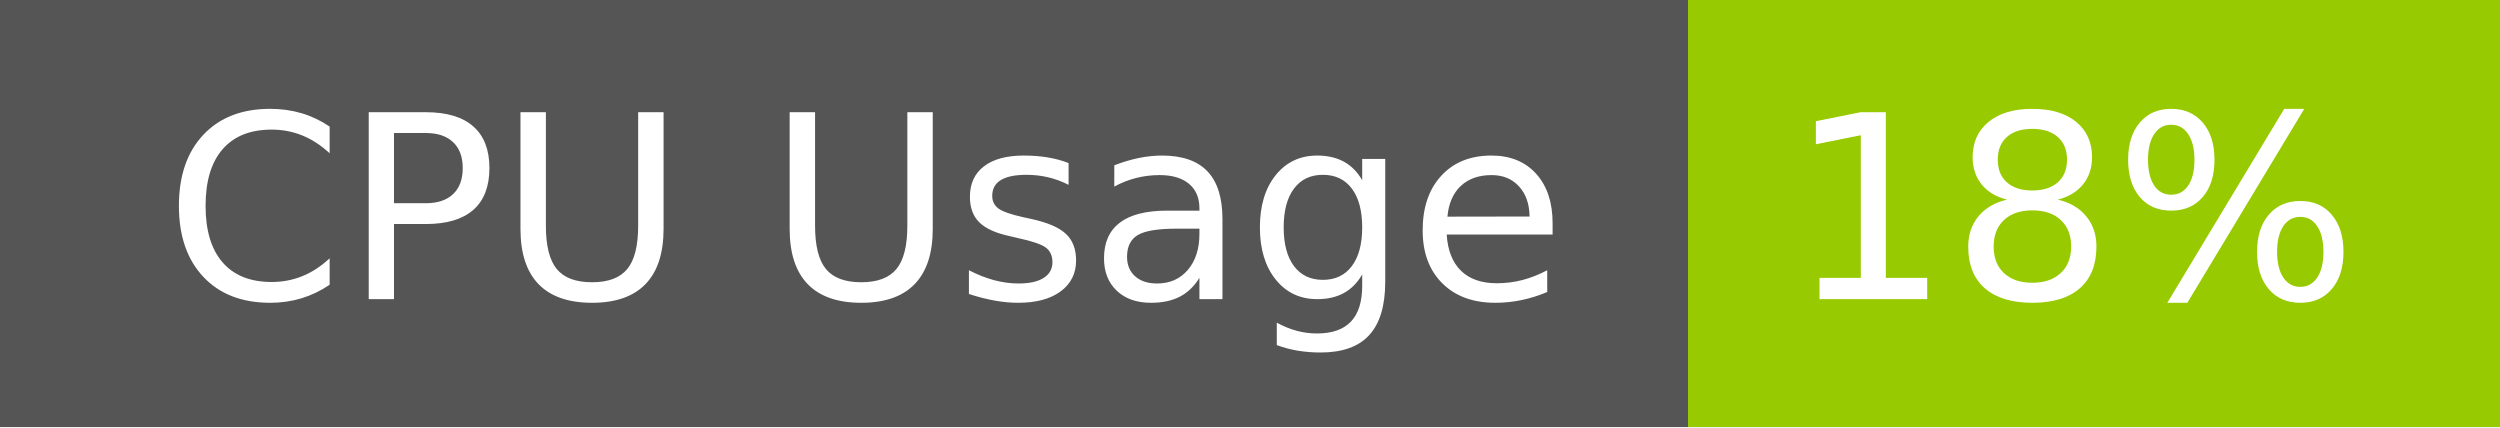
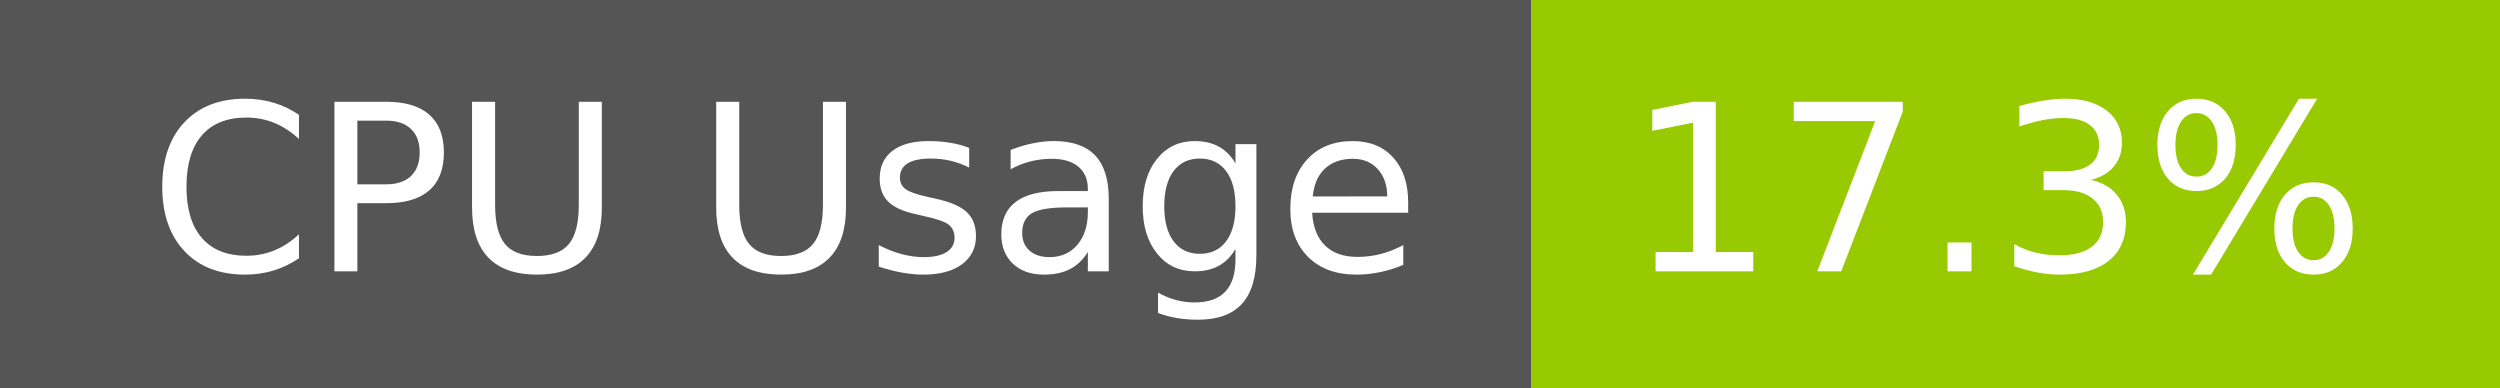
- <svg xmlns="http://www.w3.org/2000/svg" width="117" height="20" role="img" aria-label="CPU Usage: 18%">
+ <svg xmlns="http://www.w3.org/2000/svg" width="129" height="20" role="img" aria-label="CPU Usage: 17.3%">
  <g shape-rendering="crispEdges">
    <rect width="79" height="20" fill="#555" />
-     <rect x="79" width="38" height="20" fill="#97ca00" />
+     <rect x="79" width="50" height="20" fill="#97ca00" />
  </g>
  <g fill="#fff" text-anchor="middle" font-family="Verdana,Geneva,DejaVu Sans,sans-serif" text-rendering="geometricPrecision" font-size="120">
    <text x="405" y="140" transform="scale(.1)" fill="#fff" textLength="665">CPU Usage</text>
-     <text x="970" y="140" transform="scale(.1)" fill="#fff" textLength="276">18%</text>
+     <text x="1030" y="140" transform="scale(.1)" fill="#fff" textLength="390">17.3%</text>
  </g>
</svg>
